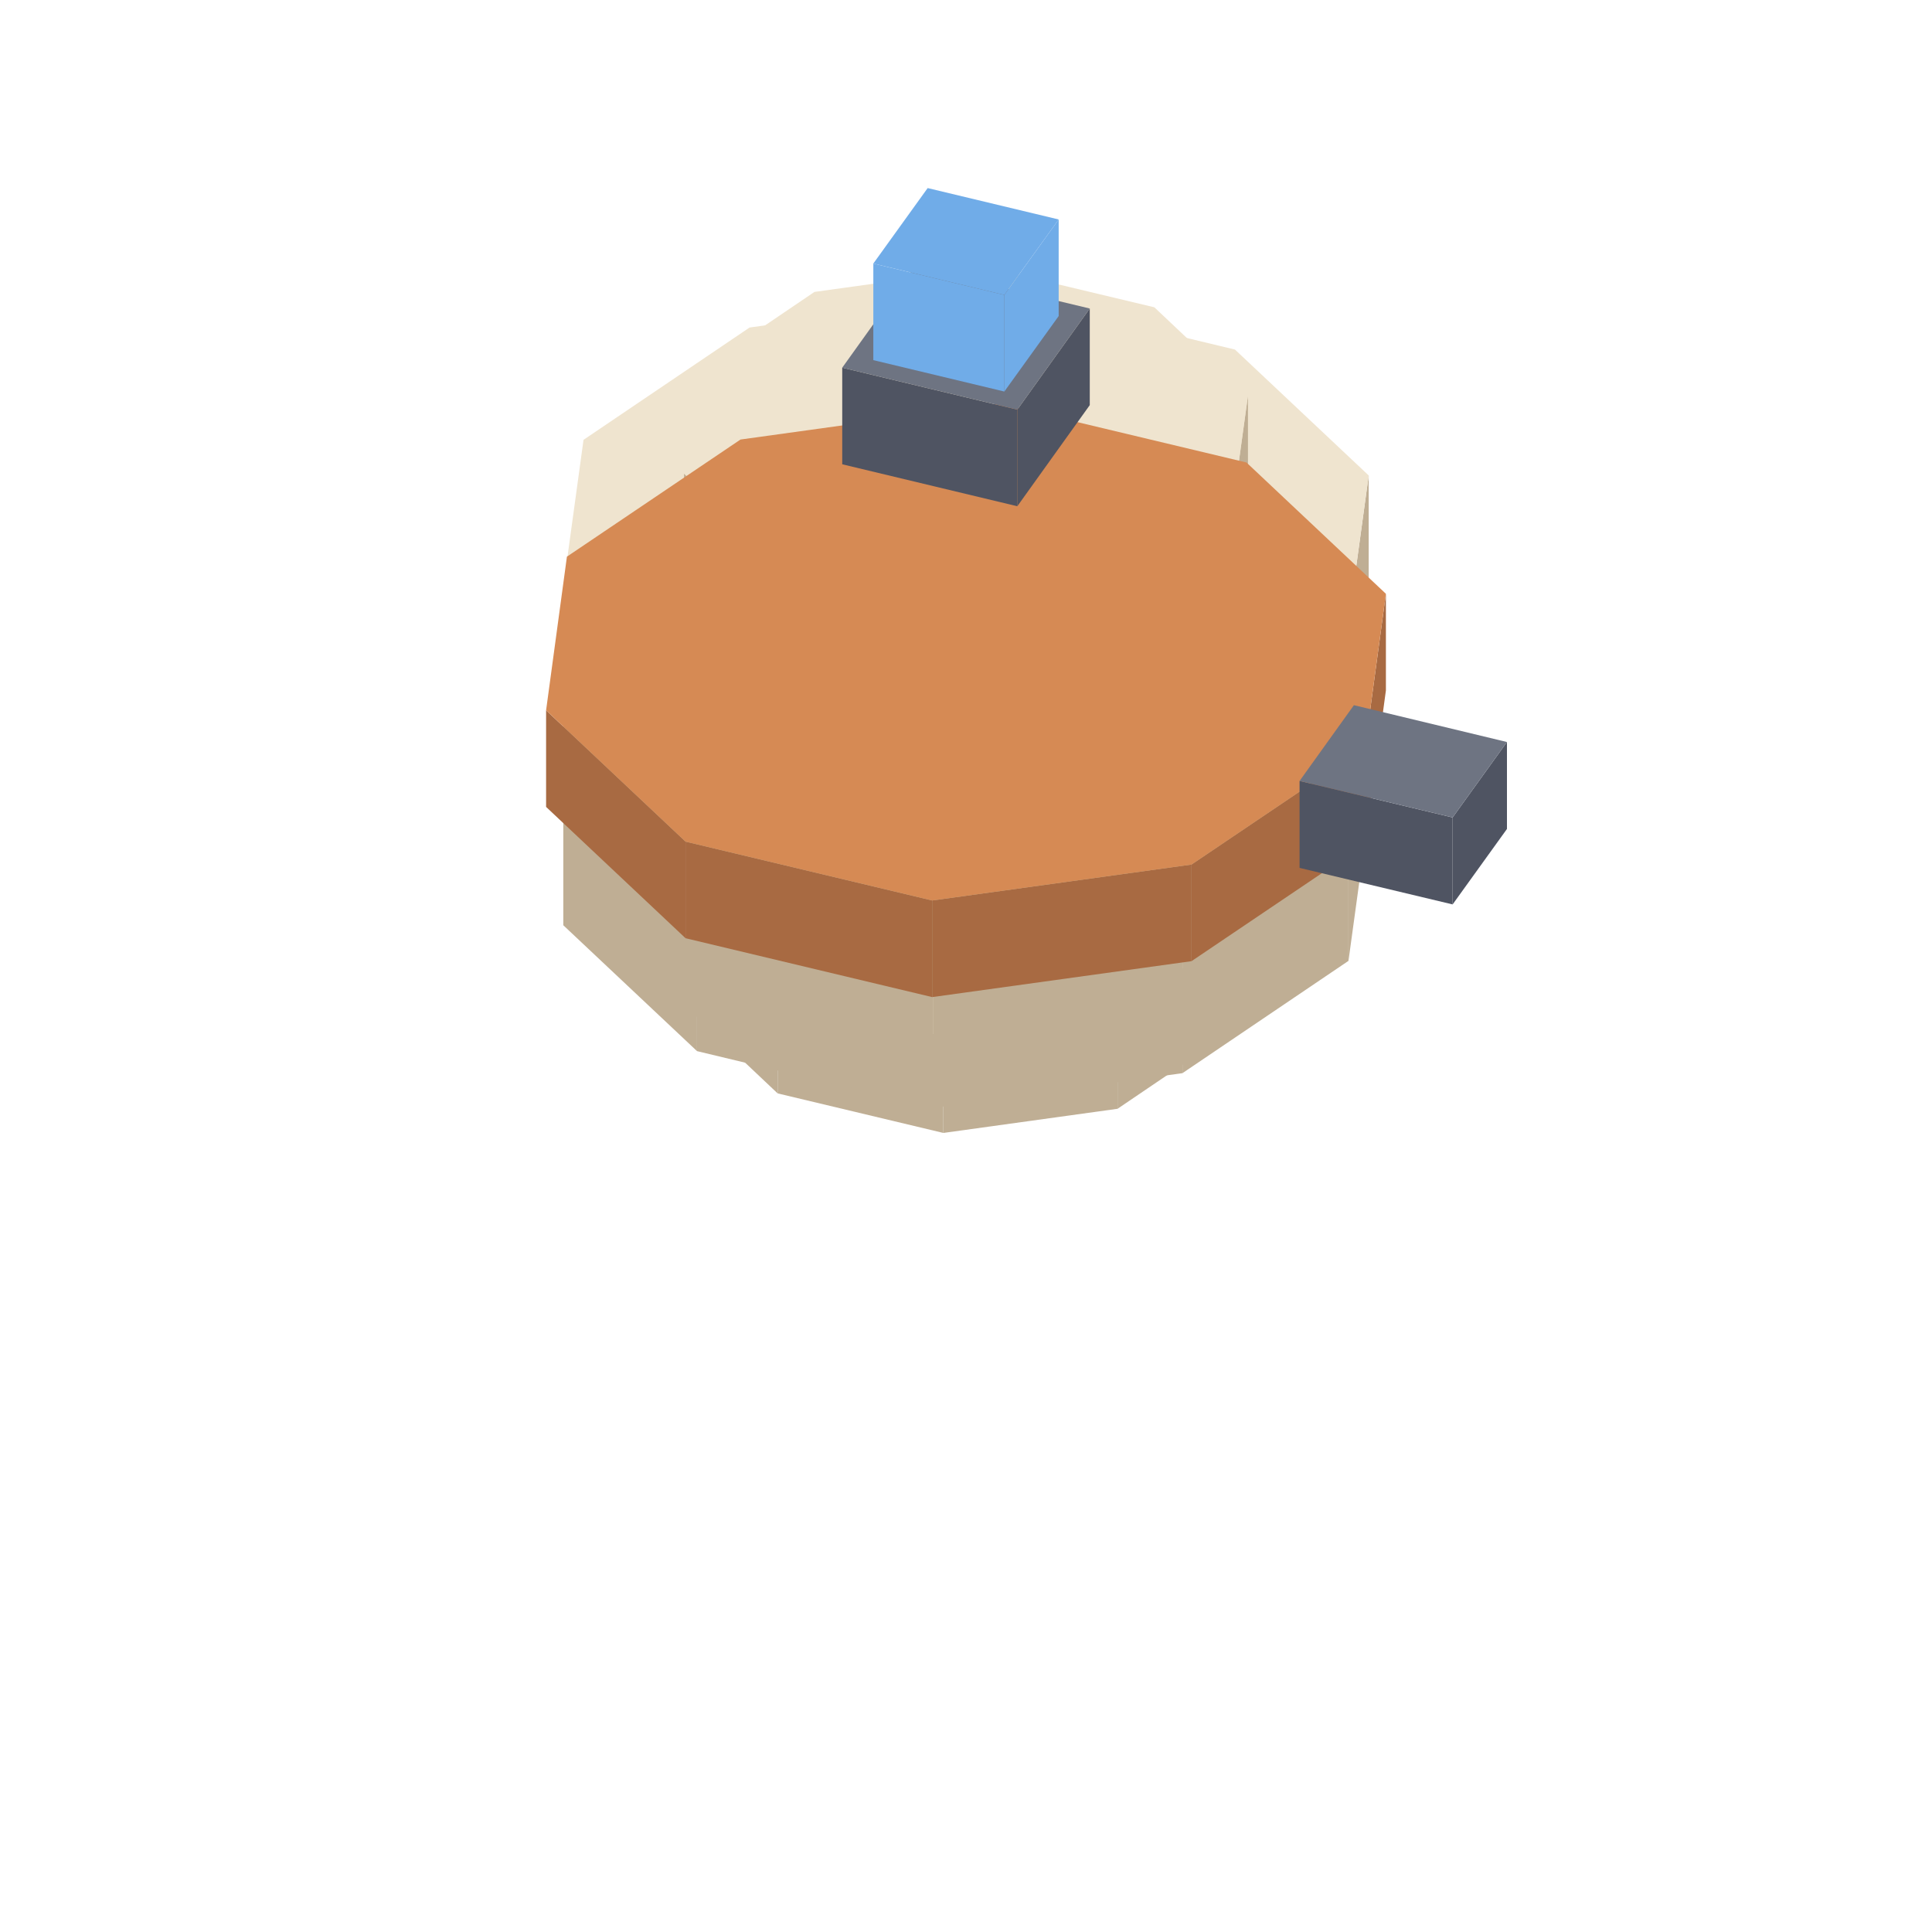
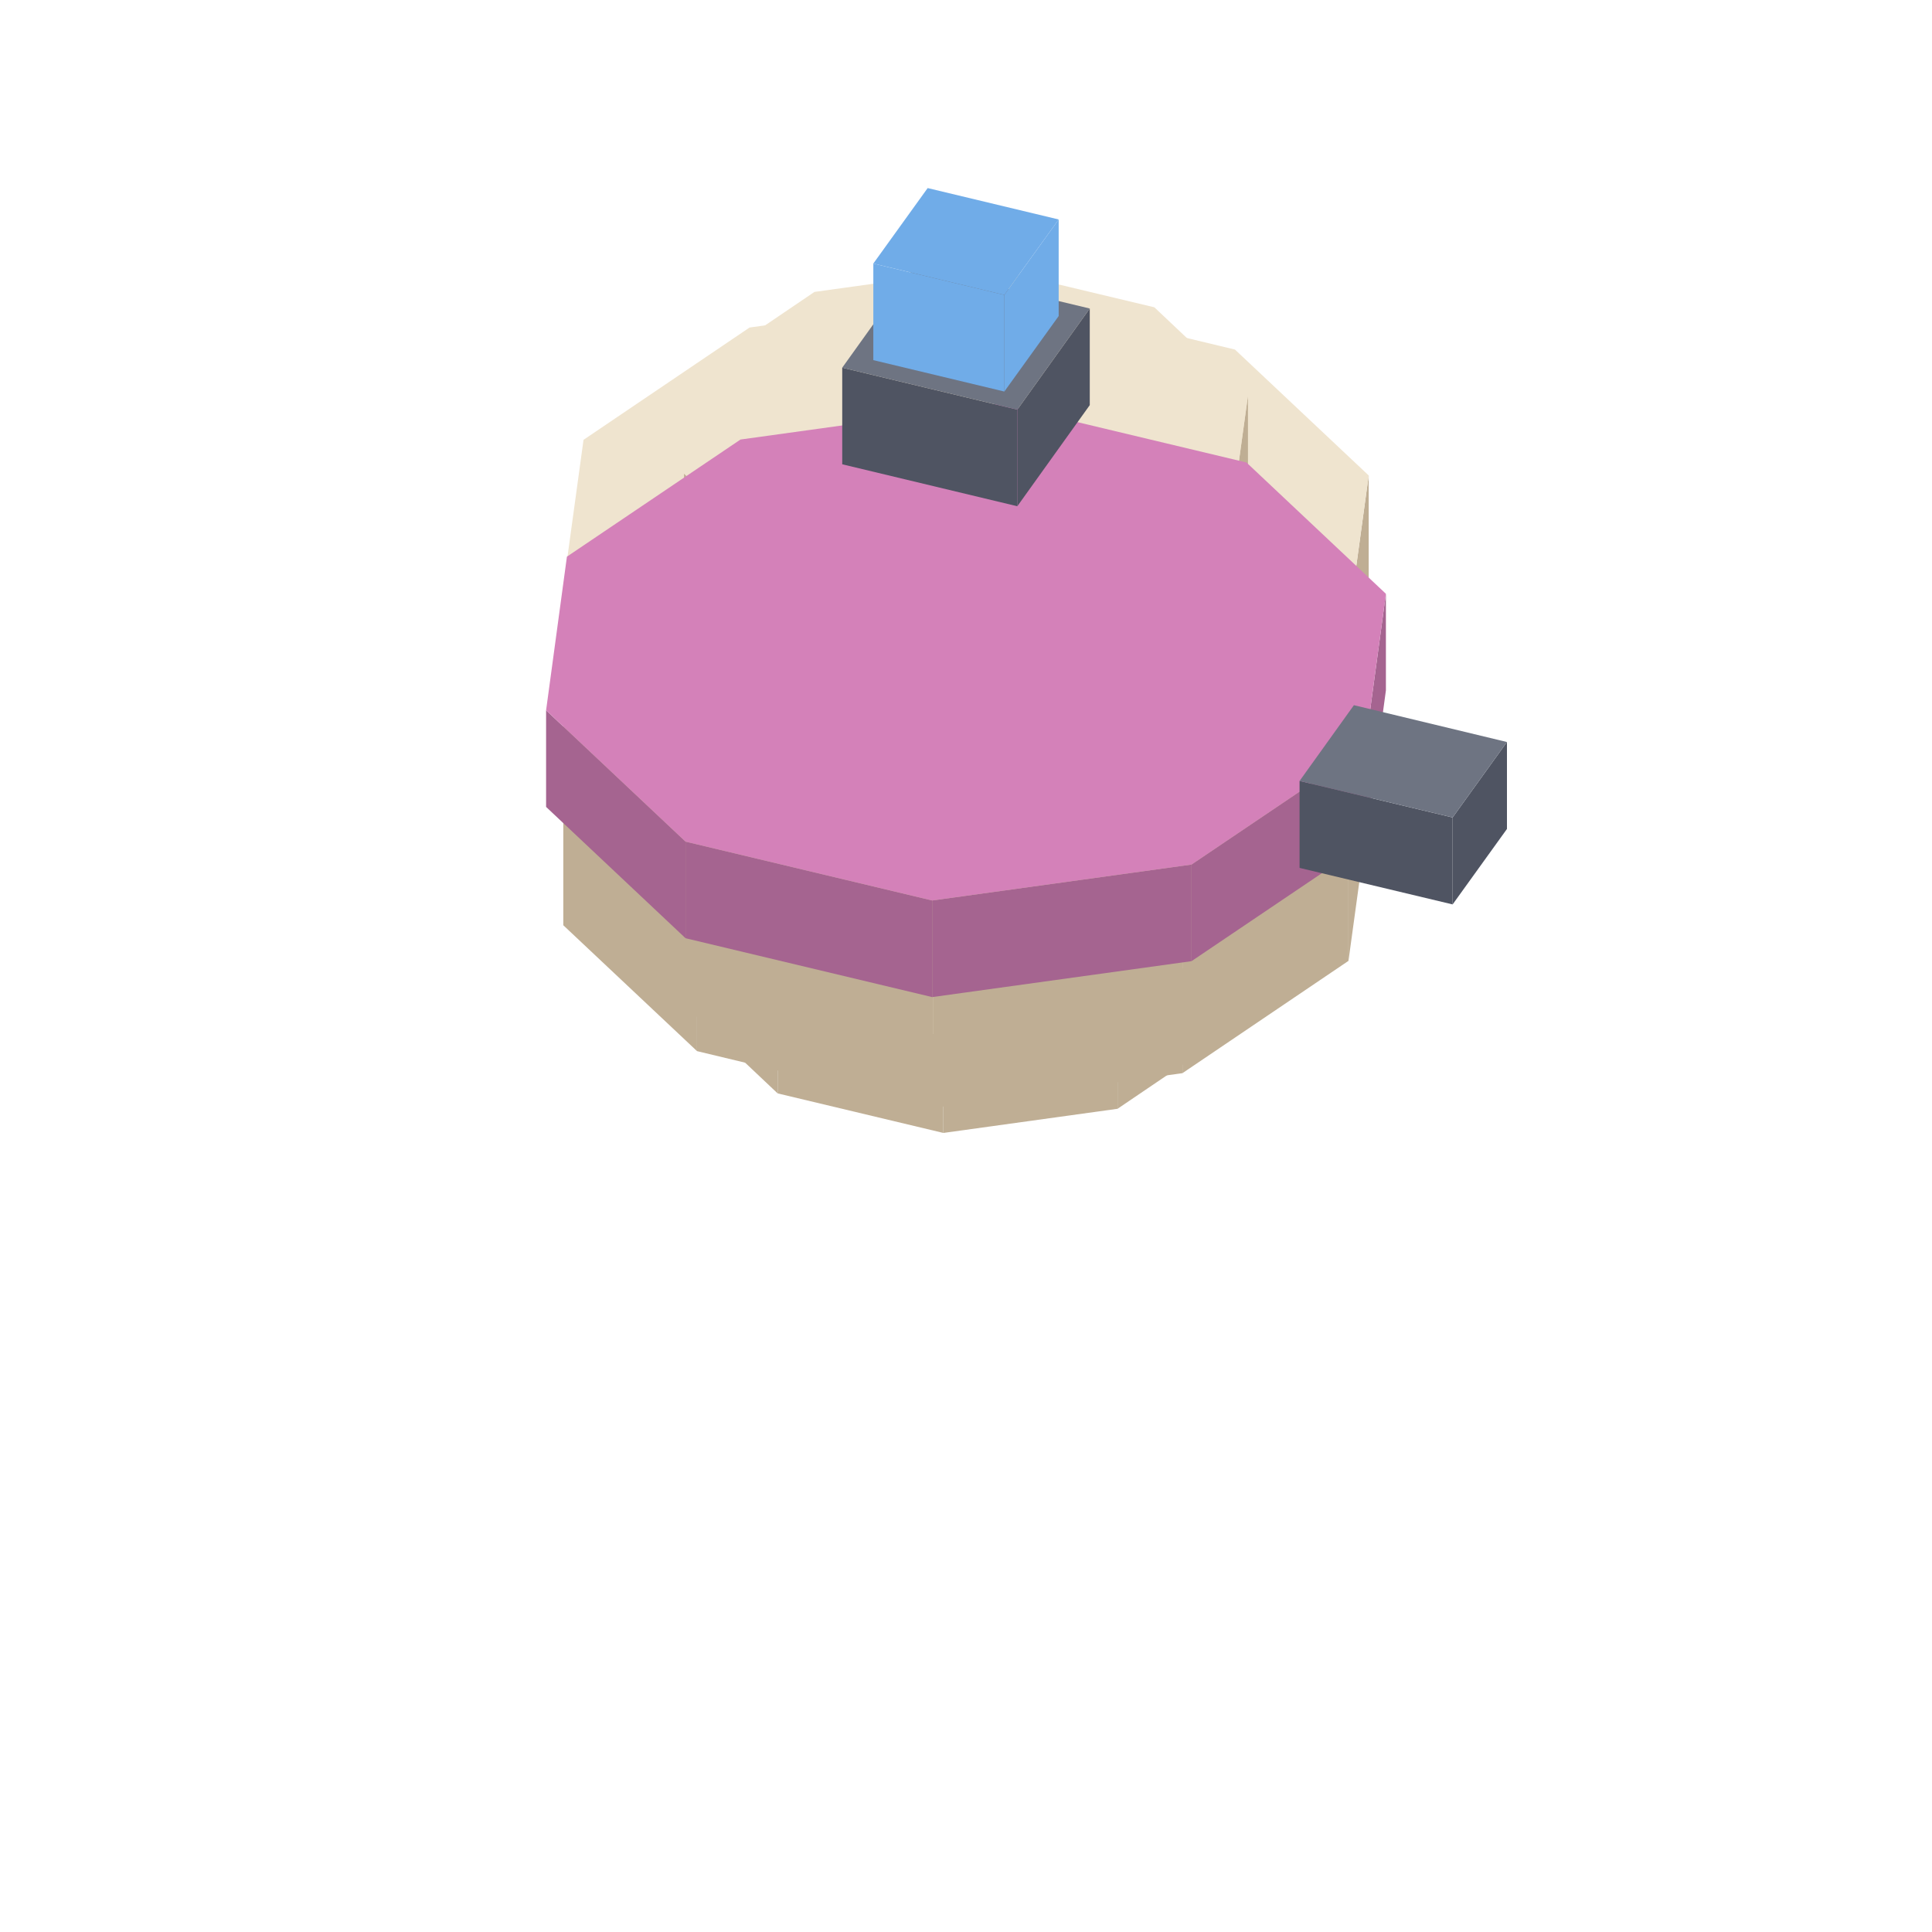
<svg xmlns="http://www.w3.org/2000/svg" width="28" height="28" viewBox="0 0 64 64">
  <polygon fill="#bfae94" points="22.66,30.09 25.76,33.02 25.76,36.22 22.66,33.29" />
  <polygon fill="#bfae94" points="40.87,30.92 41.34,27.51 41.34,30.71 40.87,34.12" />
  <polygon fill="#bfae94" points="37.02,33.53 40.87,30.92 40.87,34.12 37.02,36.73" />
  <polygon fill="#bfae94" points="31.25,34.33 37.02,33.53 37.02,36.73 31.25,37.53" />
  <polygon fill="#bfae94" points="25.76,33.02 31.25,34.33 31.25,37.53 25.76,36.22" />
  <polygon fill="#efe4cf" points="25.76,33.02 22.66,30.09 23.13,26.68 26.98,24.07 32.75,23.27 38.24,24.58 41.34,27.51 40.87,30.92 37.02,33.53 31.25,34.33" />
  <polygon fill="#bfae94" points="18.66,19.45 23.09,23.62 23.09,34.82 18.66,30.65" />
  <polygon fill="#bfae94" points="44.67,20.63 45.34,15.75 45.34,26.95 44.67,31.83" />
  <polygon fill="#bfae94" points="39.17,24.35 44.67,20.63 44.67,31.83 39.17,35.55" />
  <polygon fill="#bfae94" points="30.92,25.50 39.17,24.35 39.17,35.55 30.92,36.70" />
  <polygon fill="#bfae94" points="23.09,23.62 30.92,25.50 30.92,36.70 23.09,34.82" />
  <polygon fill="#efe4cf" points="23.09,23.62 18.66,19.45 19.33,14.57 24.83,10.85 33.08,9.70 40.91,11.58 45.34,15.75 44.67,20.63 39.17,24.35 30.92,25.50" />
  <polygon fill="#bfae94" points="22.66,15.69 25.76,18.62 25.76,21.82 22.66,18.89" />
  <polygon fill="#bfae94" points="40.87,16.52 41.34,13.11 41.34,16.31 40.87,19.72" />
  <polygon fill="#bfae94" points="37.02,19.13 40.87,16.52 40.87,19.72 37.02,22.33" />
  <polygon fill="#bfae94" points="31.25,19.93 37.02,19.13 37.02,22.33 31.25,23.13" />
  <polygon fill="#bfae94" points="25.76,18.62 31.25,19.93 31.25,23.13 25.76,21.82" />
  <polygon fill="#efe4cf" points="25.76,18.62 22.66,15.69 23.13,12.28 26.98,9.67 32.75,8.87 38.24,10.18 41.34,13.11 40.87,16.52 37.02,19.13 31.25,19.93" />
-   <polygon fill="#a86a42" points="18.09,23.53 22.71,27.88 22.71,31.08 18.09,26.73" />
-   <polygon fill="#a86a42" points="45.22,24.76 45.91,19.67 45.91,22.87 45.22,27.96" />
-   <polygon fill="#a86a42" points="39.47,28.64 45.22,24.76 45.22,27.96 39.47,31.84" />
-   <polygon fill="#a86a42" points="30.88,29.83 39.47,28.64 39.47,31.84 30.88,33.03" />
-   <polygon fill="#a86a42" points="22.71,27.88 30.88,29.83 30.88,33.03 22.71,31.08" />
-   <polygon fill="#d68a54" points="22.71,27.88 18.09,23.53 18.78,18.44 24.53,14.56 33.12,13.37 41.29,15.32 45.91,19.67 45.22,24.76 39.47,28.64 30.88,29.83" />
+   <polygon fill="#a56490" points="18.09,23.53 22.71,27.88 22.71,31.08 18.09,26.73" />
+   <polygon fill="#a56490" points="45.22,24.76 45.91,19.67 45.91,22.87 45.22,27.96" />
+   <polygon fill="#a56490" points="39.47,28.64 45.22,24.76 45.22,27.96 39.47,31.84" />
+   <polygon fill="#a56490" points="30.88,29.83 39.47,28.64 39.47,31.84 30.88,33.03" />
+   <polygon fill="#a56490" points="22.71,27.88 30.88,29.83 30.88,33.03 22.71,31.08" />
+   <polygon fill="#d481b9" points="22.71,27.88 18.09,23.53 18.78,18.44 24.53,14.56 33.12,13.37 41.29,15.32 45.91,19.67 45.22,24.76 39.47,28.64 30.88,29.83" />
  <polygon fill="#4f5462" points="48.12,27.08 49.92,24.58 49.92,27.46 48.12,29.96" />
  <polygon fill="#4f5462" points="43.05,25.87 48.12,27.08 48.12,29.96 43.05,28.75" />
  <polygon fill="#6e7482" points="49.92,24.58 48.12,27.08 43.05,25.87 44.85,23.36" />
  <polygon fill="#4f5462" points="33.70,13.57 36.10,10.22 36.10,13.42 33.70,16.77" />
  <polygon fill="#4f5462" points="27.90,12.18 33.70,13.57 33.70,16.77 27.90,15.38" />
  <polygon fill="#6e7482" points="36.10,10.22 33.70,13.57 27.90,12.18 30.30,8.83" />
  <polygon fill="#70ace8" points="33.27,9.77 35.07,7.27 35.07,10.47 33.27,12.97" />
  <polygon fill="#70ace8" points="28.93,8.73 33.27,9.77 33.27,12.97 28.93,11.93" />
  <polygon fill="#70ace8" points="35.07,7.27 33.27,9.77 28.93,8.73 30.73,6.23" />
</svg>
